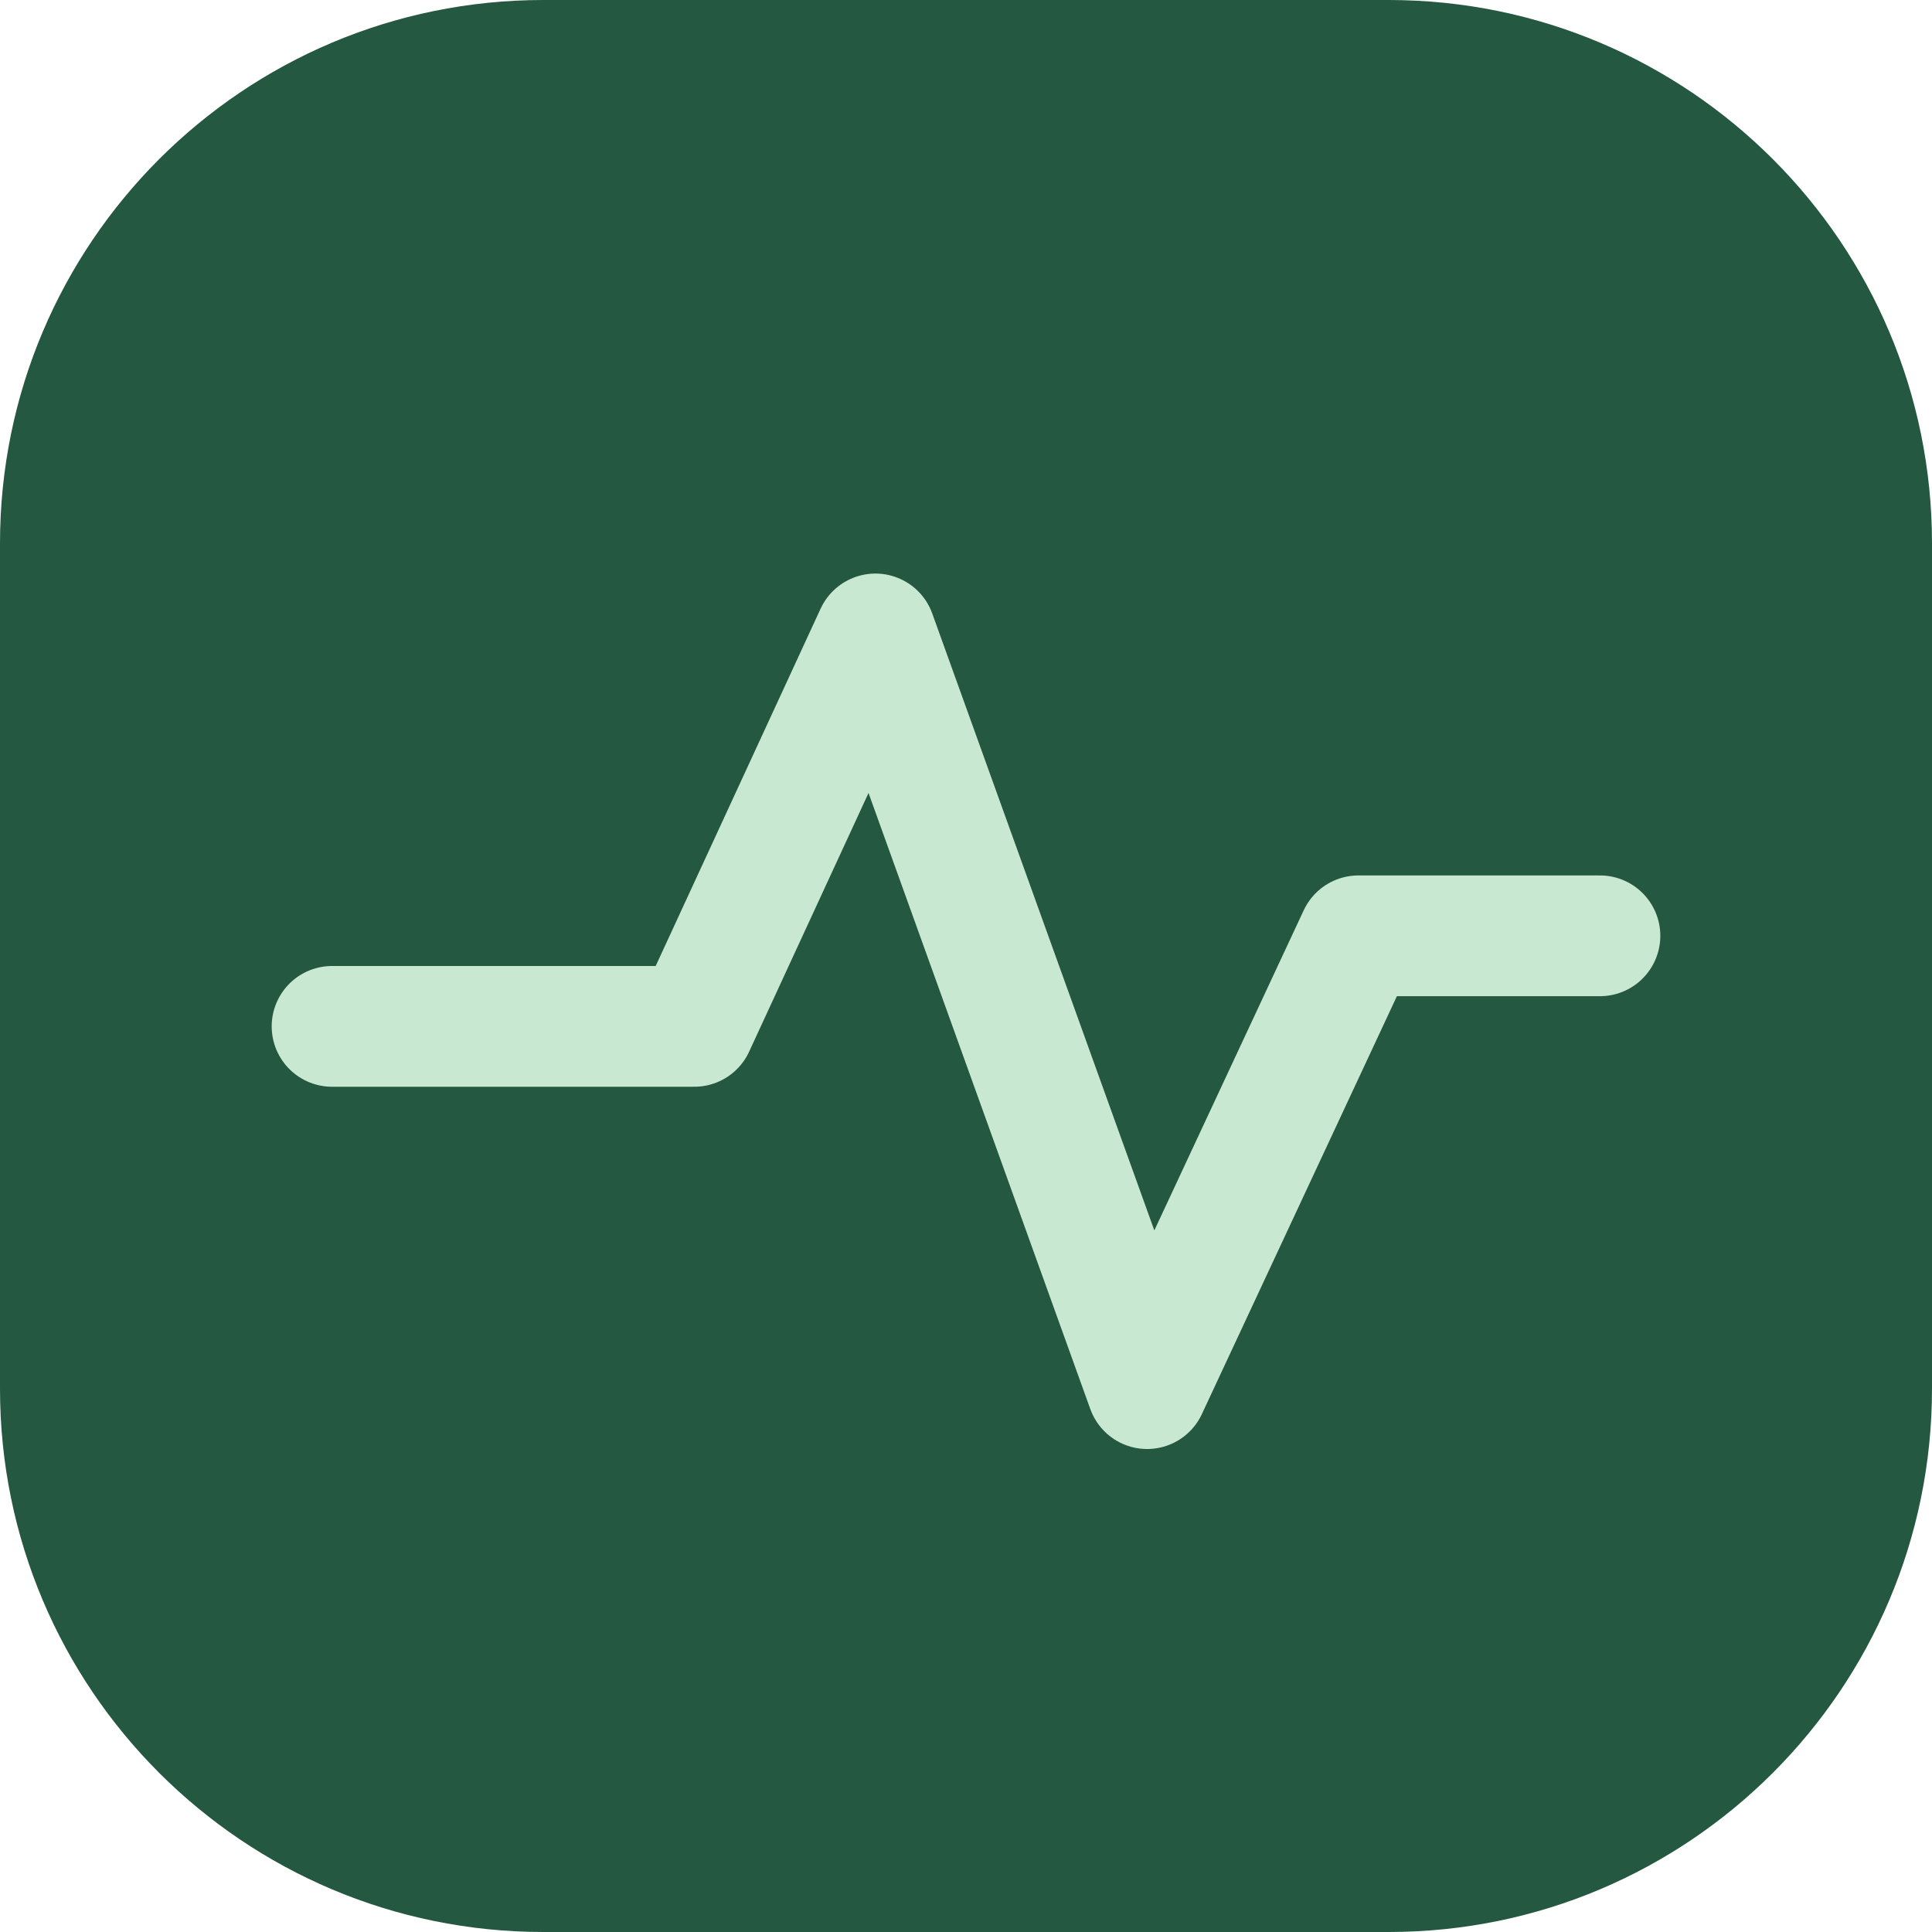
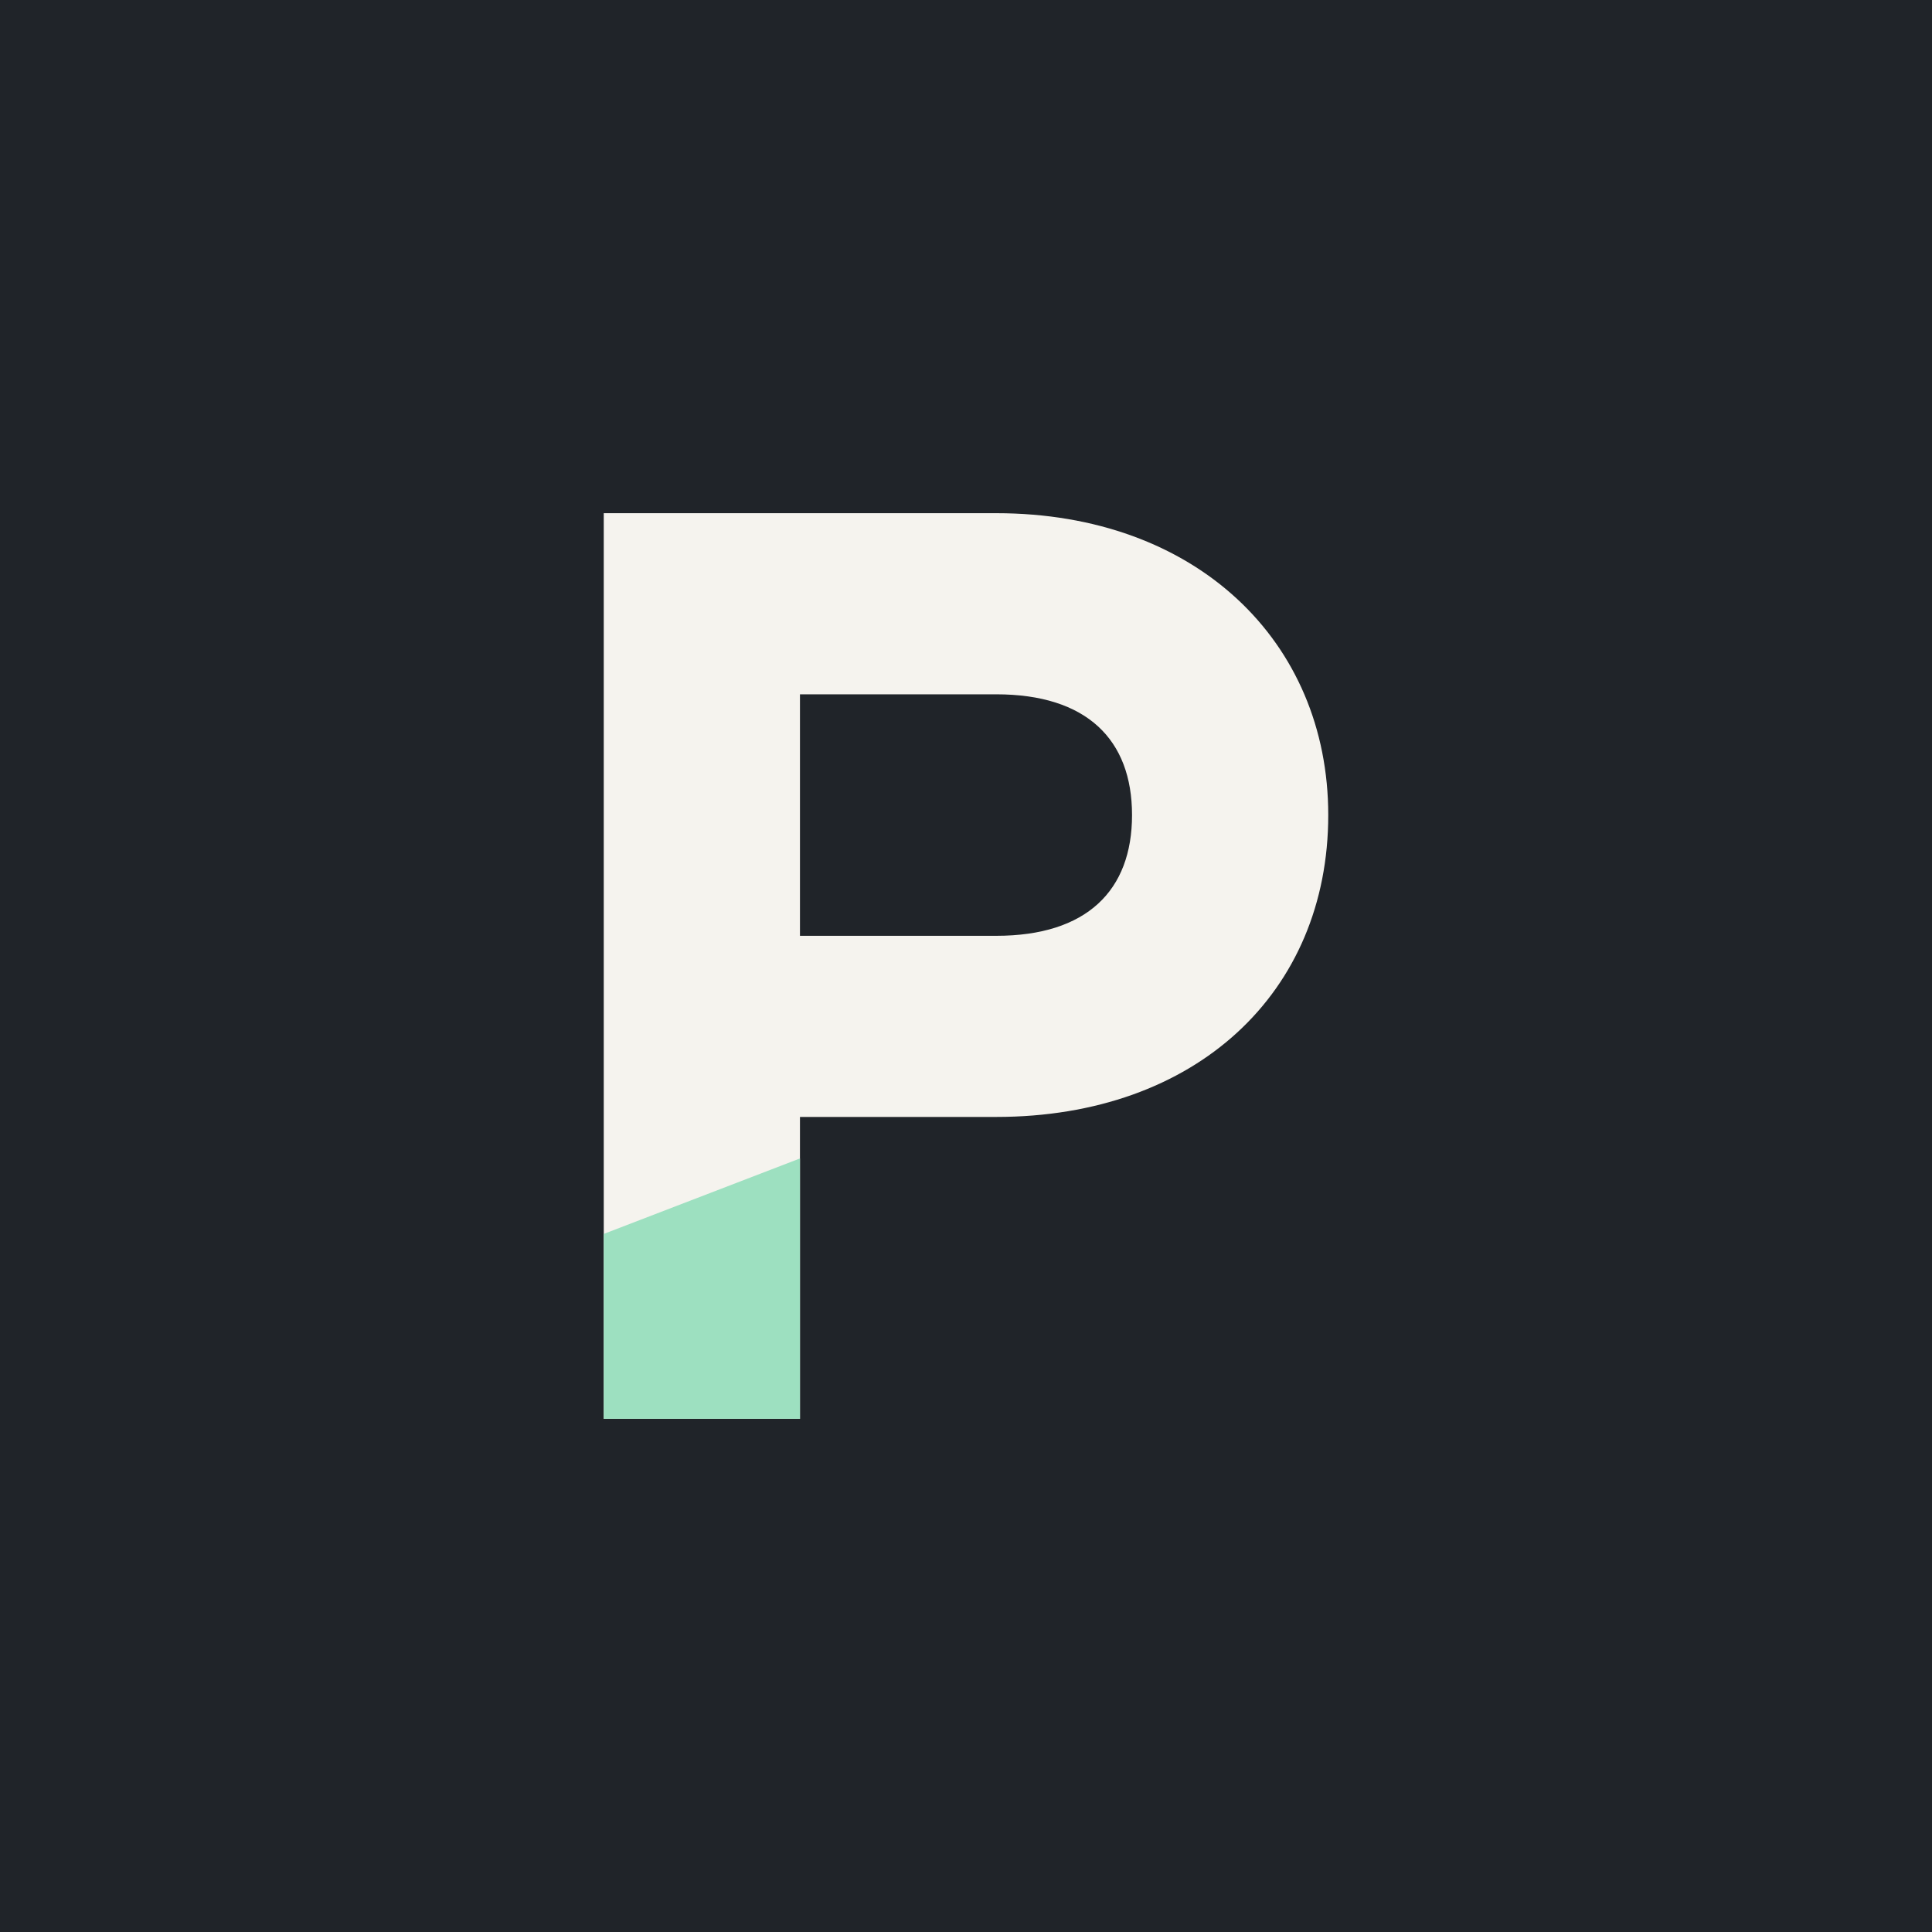
- <svg xmlns="http://www.w3.org/2000/svg" viewBox="0 0 64 64" role="img" aria-labelledby="title">
-   <rect width="64" height="64" rx="18" fill="#245841" />
-   <path d="M11 34h12l6-13 9 25 7-15h8" fill="none" stroke="#C9E8D1" stroke-linecap="round" stroke-linejoin="round" stroke-width="4" />
+ <svg xmlns="http://www.w3.org/2000/svg" viewBox="0 0 512 512">
+   <rect width="512" height="512" fill="#202429" />
+   <path fill="#F5F3EE" fill-rule="evenodd" d="M160 376V136H264C317 136 352 170 352 216C352 263 317 296 264 296H212V376Z M212 184V248H264C288 248 300 236 300 216C300 196 288 184 264 184Z" />
+   <path fill="#9DE0C0" d="M160 327L212 307V376H160Z" />
</svg>
